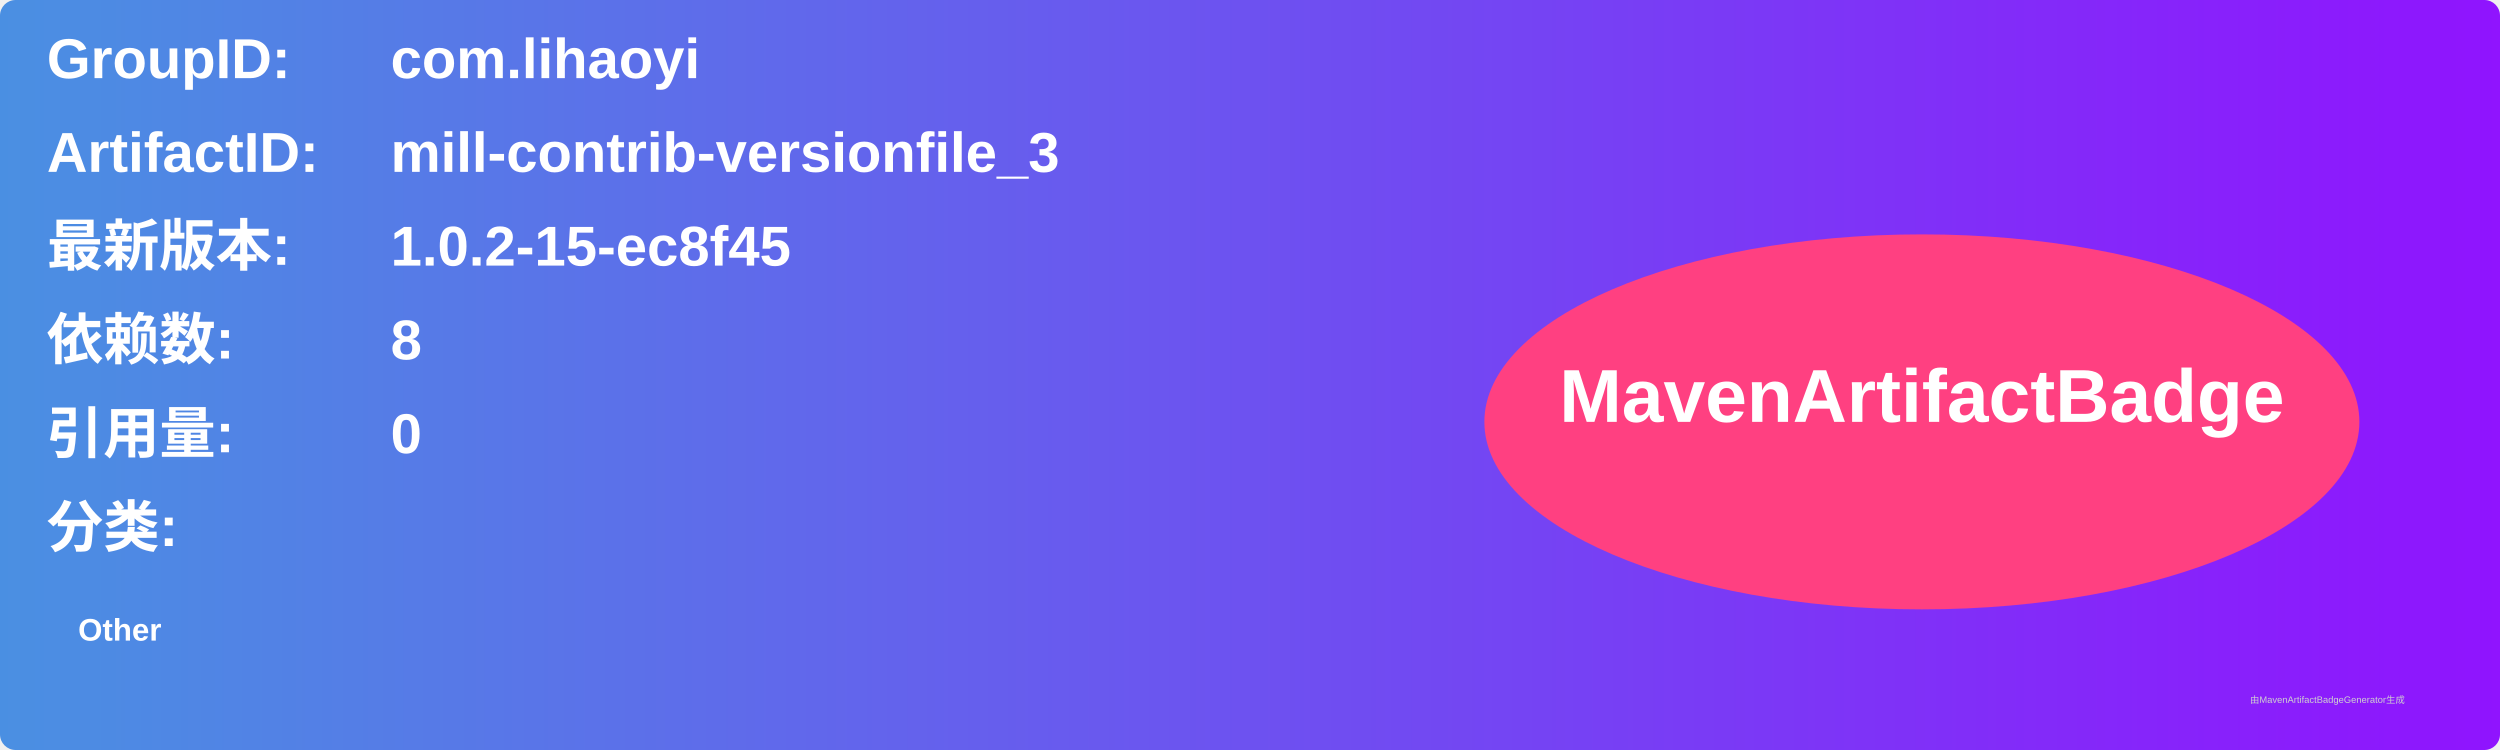
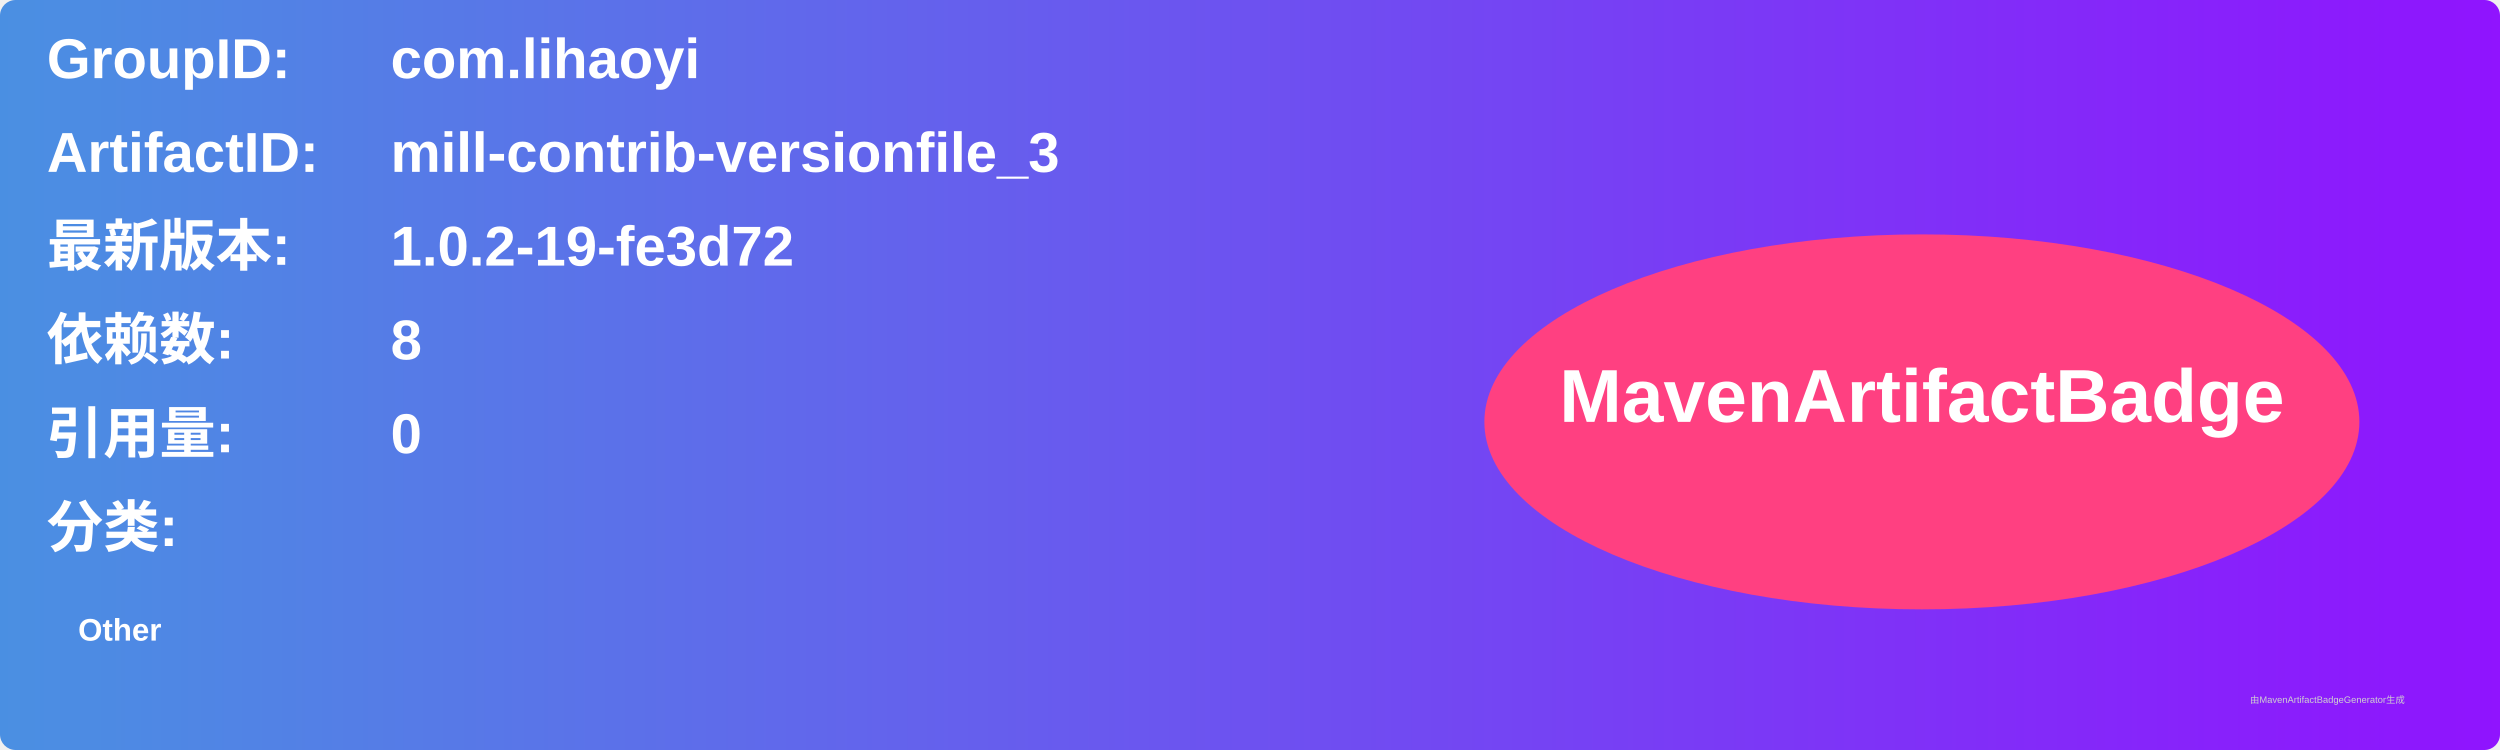
<svg xmlns="http://www.w3.org/2000/svg" width="800" height="240" viewBox="0 0 800 240">
  <linearGradient id="grad" x1="0%" y1="0%" x2="100%" y2="0%">
    <stop offset="0%" stop-color="#4a90e2" />
    <stop offset="100%" stop-color="#9013fe" />
  </linearGradient>
  <rect width="100%" height="100%" rx="5" ry="5" fill="url(#grad)" />
  <g transform="translate(15, 15)">
    <text x="0" y="10" font-family="Arial" font-size="18" fill="white" font-weight="bold" width="260">GroupID:</text>
    <text x="110" y="10" font-family="Arial" font-size="18" fill="white" font-weight="bold" width="460">com.lihaoyi</text>
    <text x="0" y="40" font-family="Arial" font-size="18" fill="white" font-weight="bold" width="260">ArtifactID:</text>
    <text x="110" y="40" font-family="Arial" font-size="18" fill="white" font-weight="bold" width="460">mill-contrib-versionfile_3</text>
    <text x="0" y="70" font-family="Arial" font-size="18" fill="white" font-weight="bold">最新版本:</text>
    <text x="110" y="70" font-family="Arial" font-size="18" fill="white" font-weight="bold">
-       <tspan font-weight="bold">1.0.2-15-ec8f45</tspan>
+       <tspan font-weight="bold">1.0.2-19-fe3d72</tspan>
    </text>
    <text x="0" y="100" font-family="Arial" font-size="18" fill="white" font-weight="bold">依赖数: </text>
    <text x="110" y="100" font-family="Arial" font-size="18" fill="white">
      <tspan font-weight="bold">8</tspan>
    </text>
    <text x="0" y="130" font-family="Arial" font-size="18" fill="white" font-weight="bold">引用量: </text>
    <text x="110" y="130" font-family="Arial" font-size="18" fill="white">
      <tspan font-weight="bold">0</tspan>
    </text>
    <text x="0" y="160" font-family="Arial" font-size="18" fill="white" font-weight="bold">分类:</text>
    <text x="10" y="190" font-family="Arial" font-size="10" fill="white">
      <tspan font-weight="bold">Other</tspan>
    </text>
    <ellipse cx="600" cy="120" rx="140" ry="60" fill="#ff4081" />
    <text x="600" y="120" text-anchor="middle" font-family="Arial" font-size="24" fill="white" font-weight="bold">MavenArtifactBadge</text>
  </g>
  <text x="720" y="225" font-family="Arial" font-size="3" fill="#d0d0d0">由MavenArtifactBadgeGenerator生成</text>
</svg>
